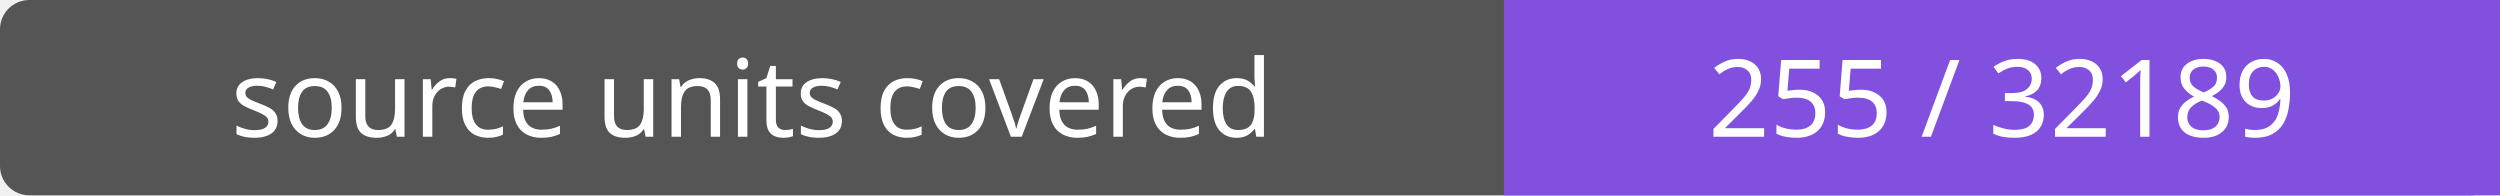
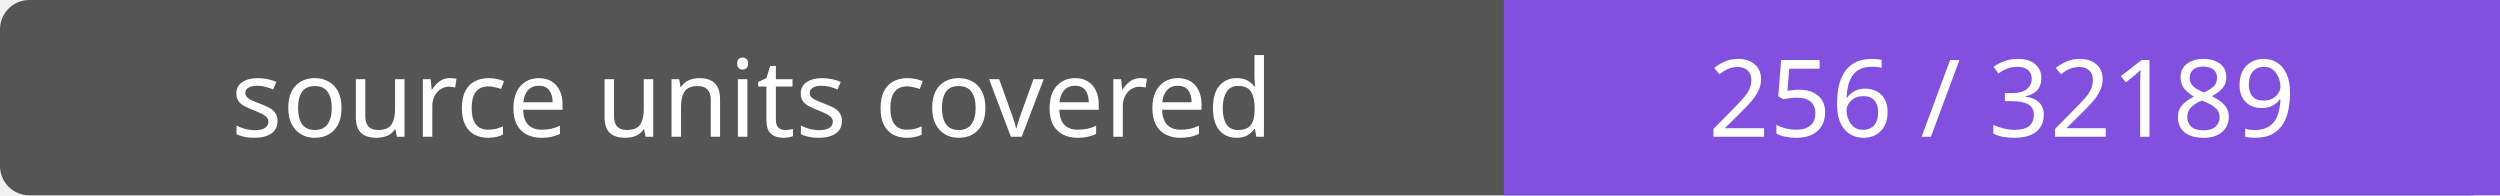
- <svg xmlns="http://www.w3.org/2000/svg" width="256" height="20" role="img" aria-label="source units covered: 255 / 32189">
+ <svg xmlns="http://www.w3.org/2000/svg" width="256" height="20" role="img" aria-label="source units covered: 256 / 32189">
  <rect width="256" height="20" rx="3" fill="#555" />
  <path fill="#8250df" d="M154 0h102v20H154z" />
  <g fill="#fff" text-anchor="middle" font-family="Verdana,sans-serif" font-size="11">
    <text x="77.0" y="14">source units covered</text>
-     <text x="205.0" y="14">255 / 32189</text>
+     <text x="205.0" y="14">256 / 32189</text>
  </g>
</svg>
